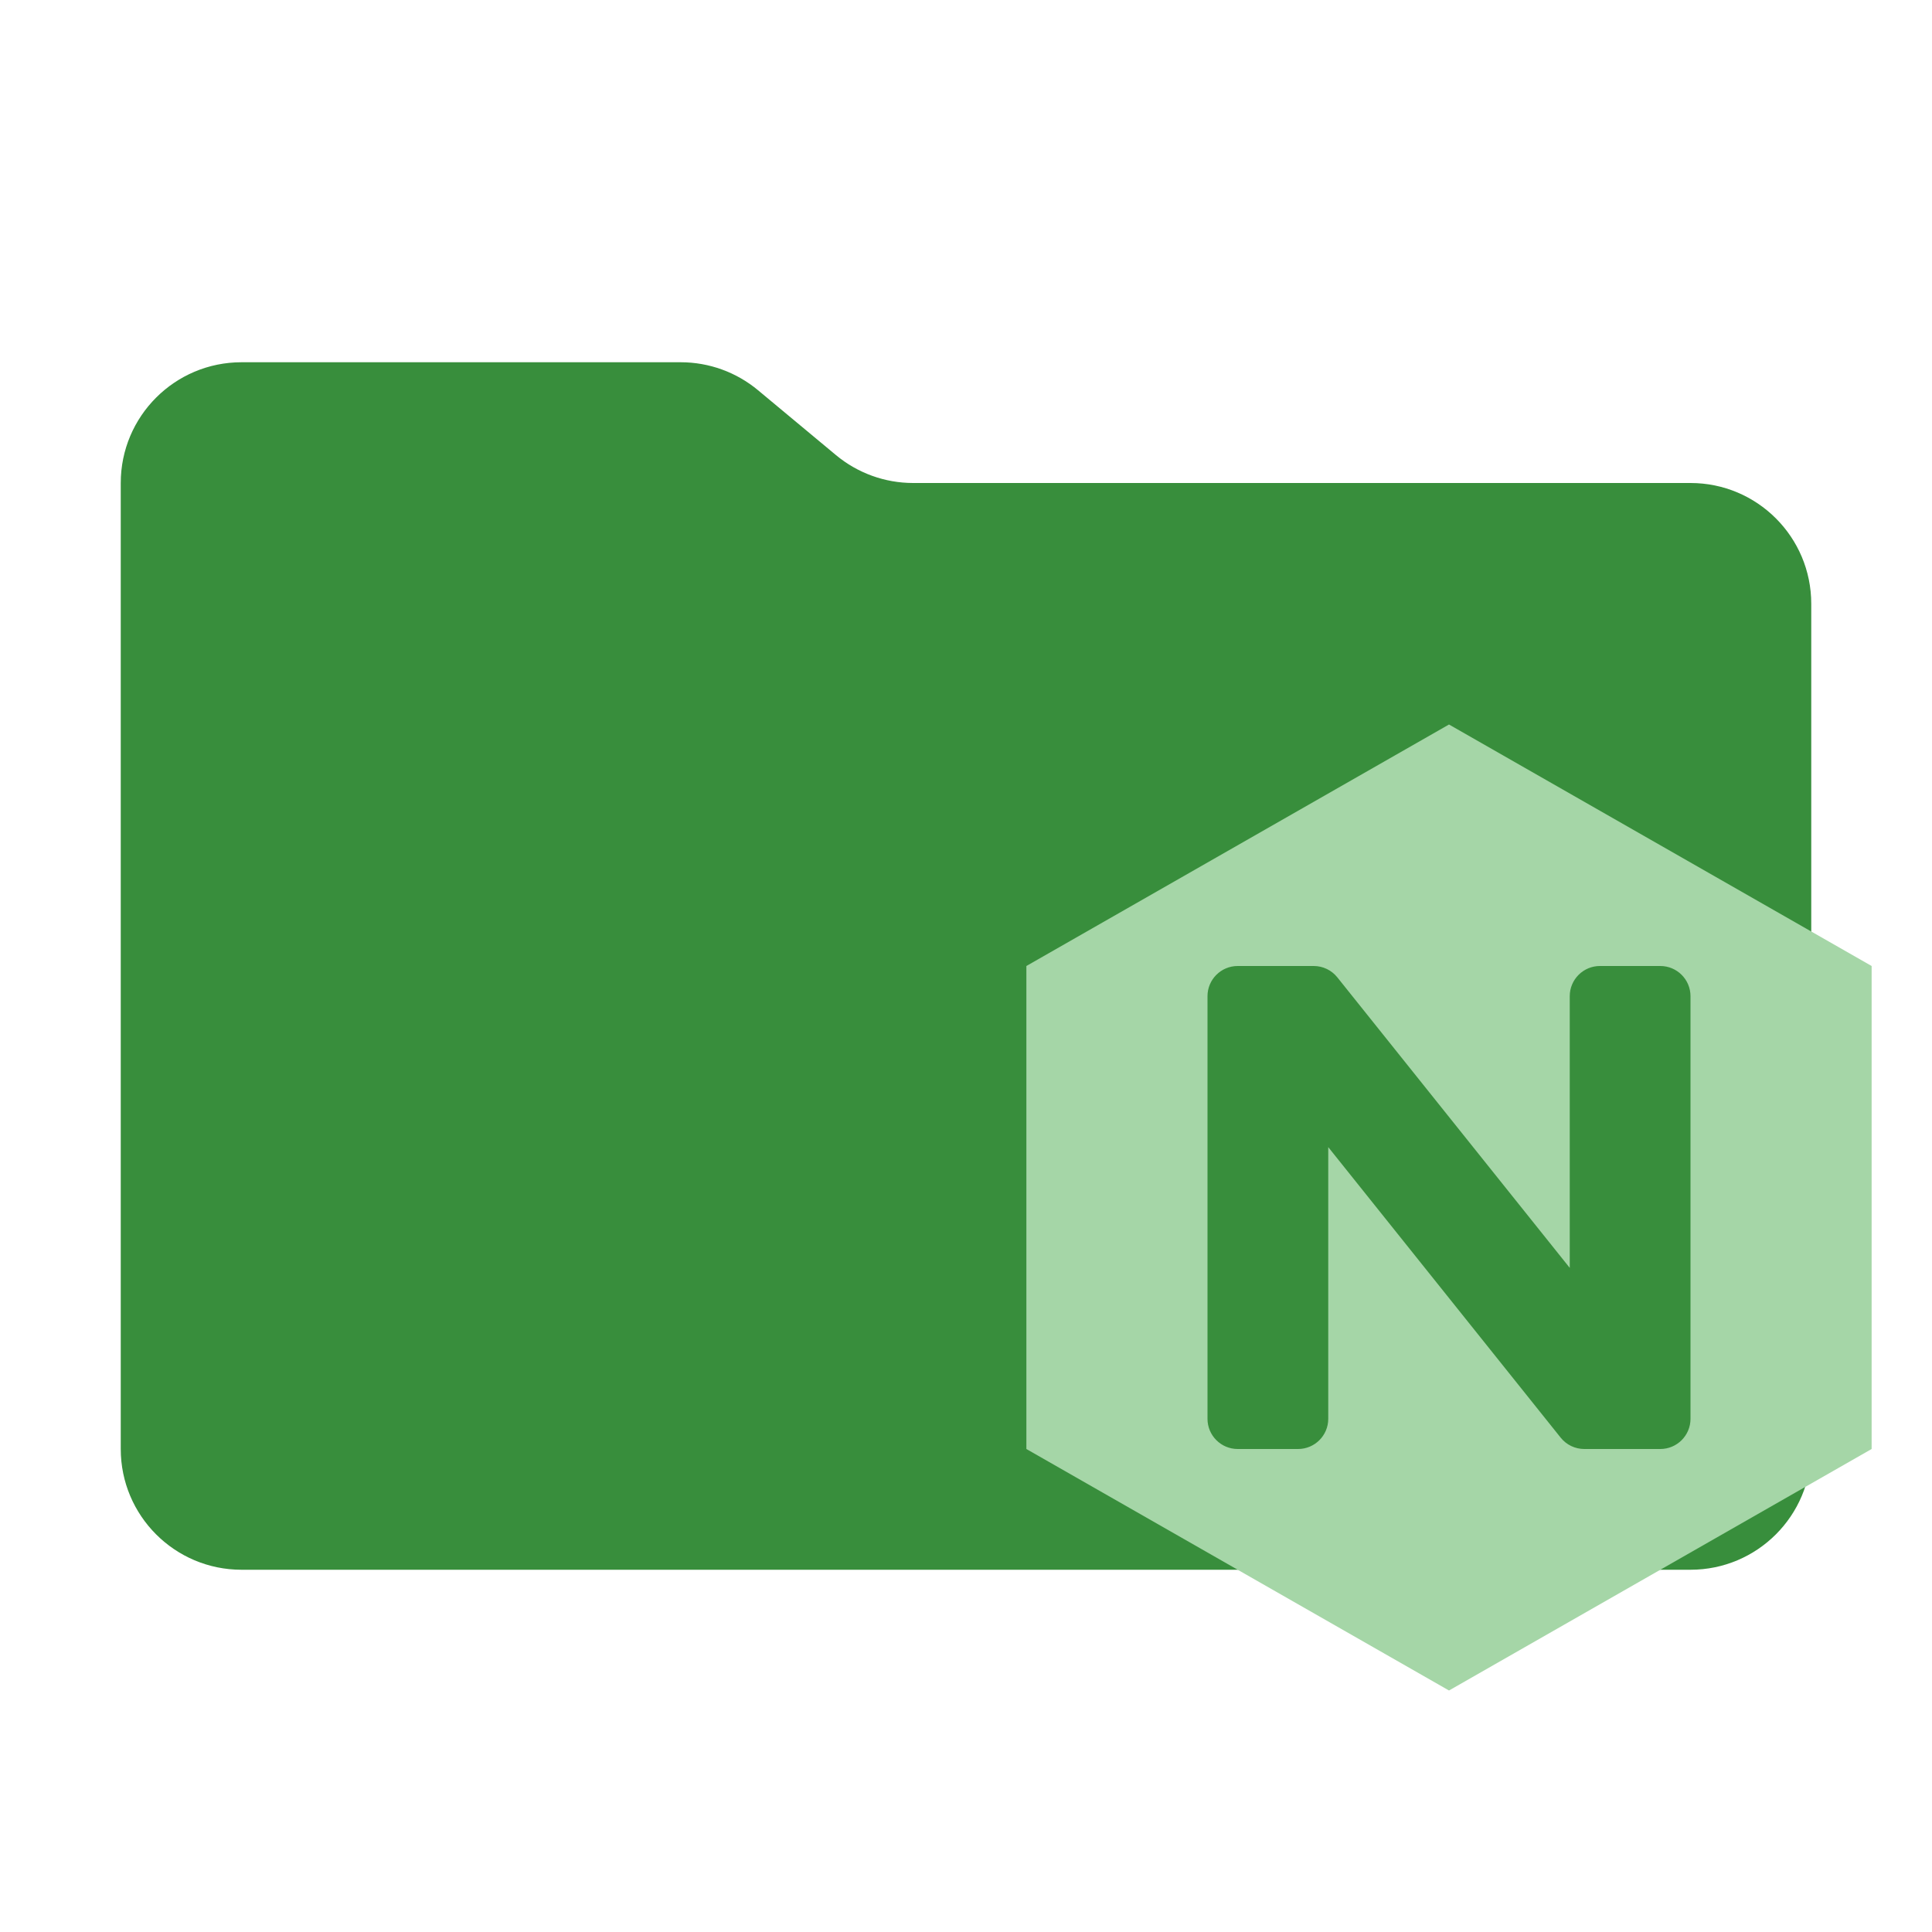
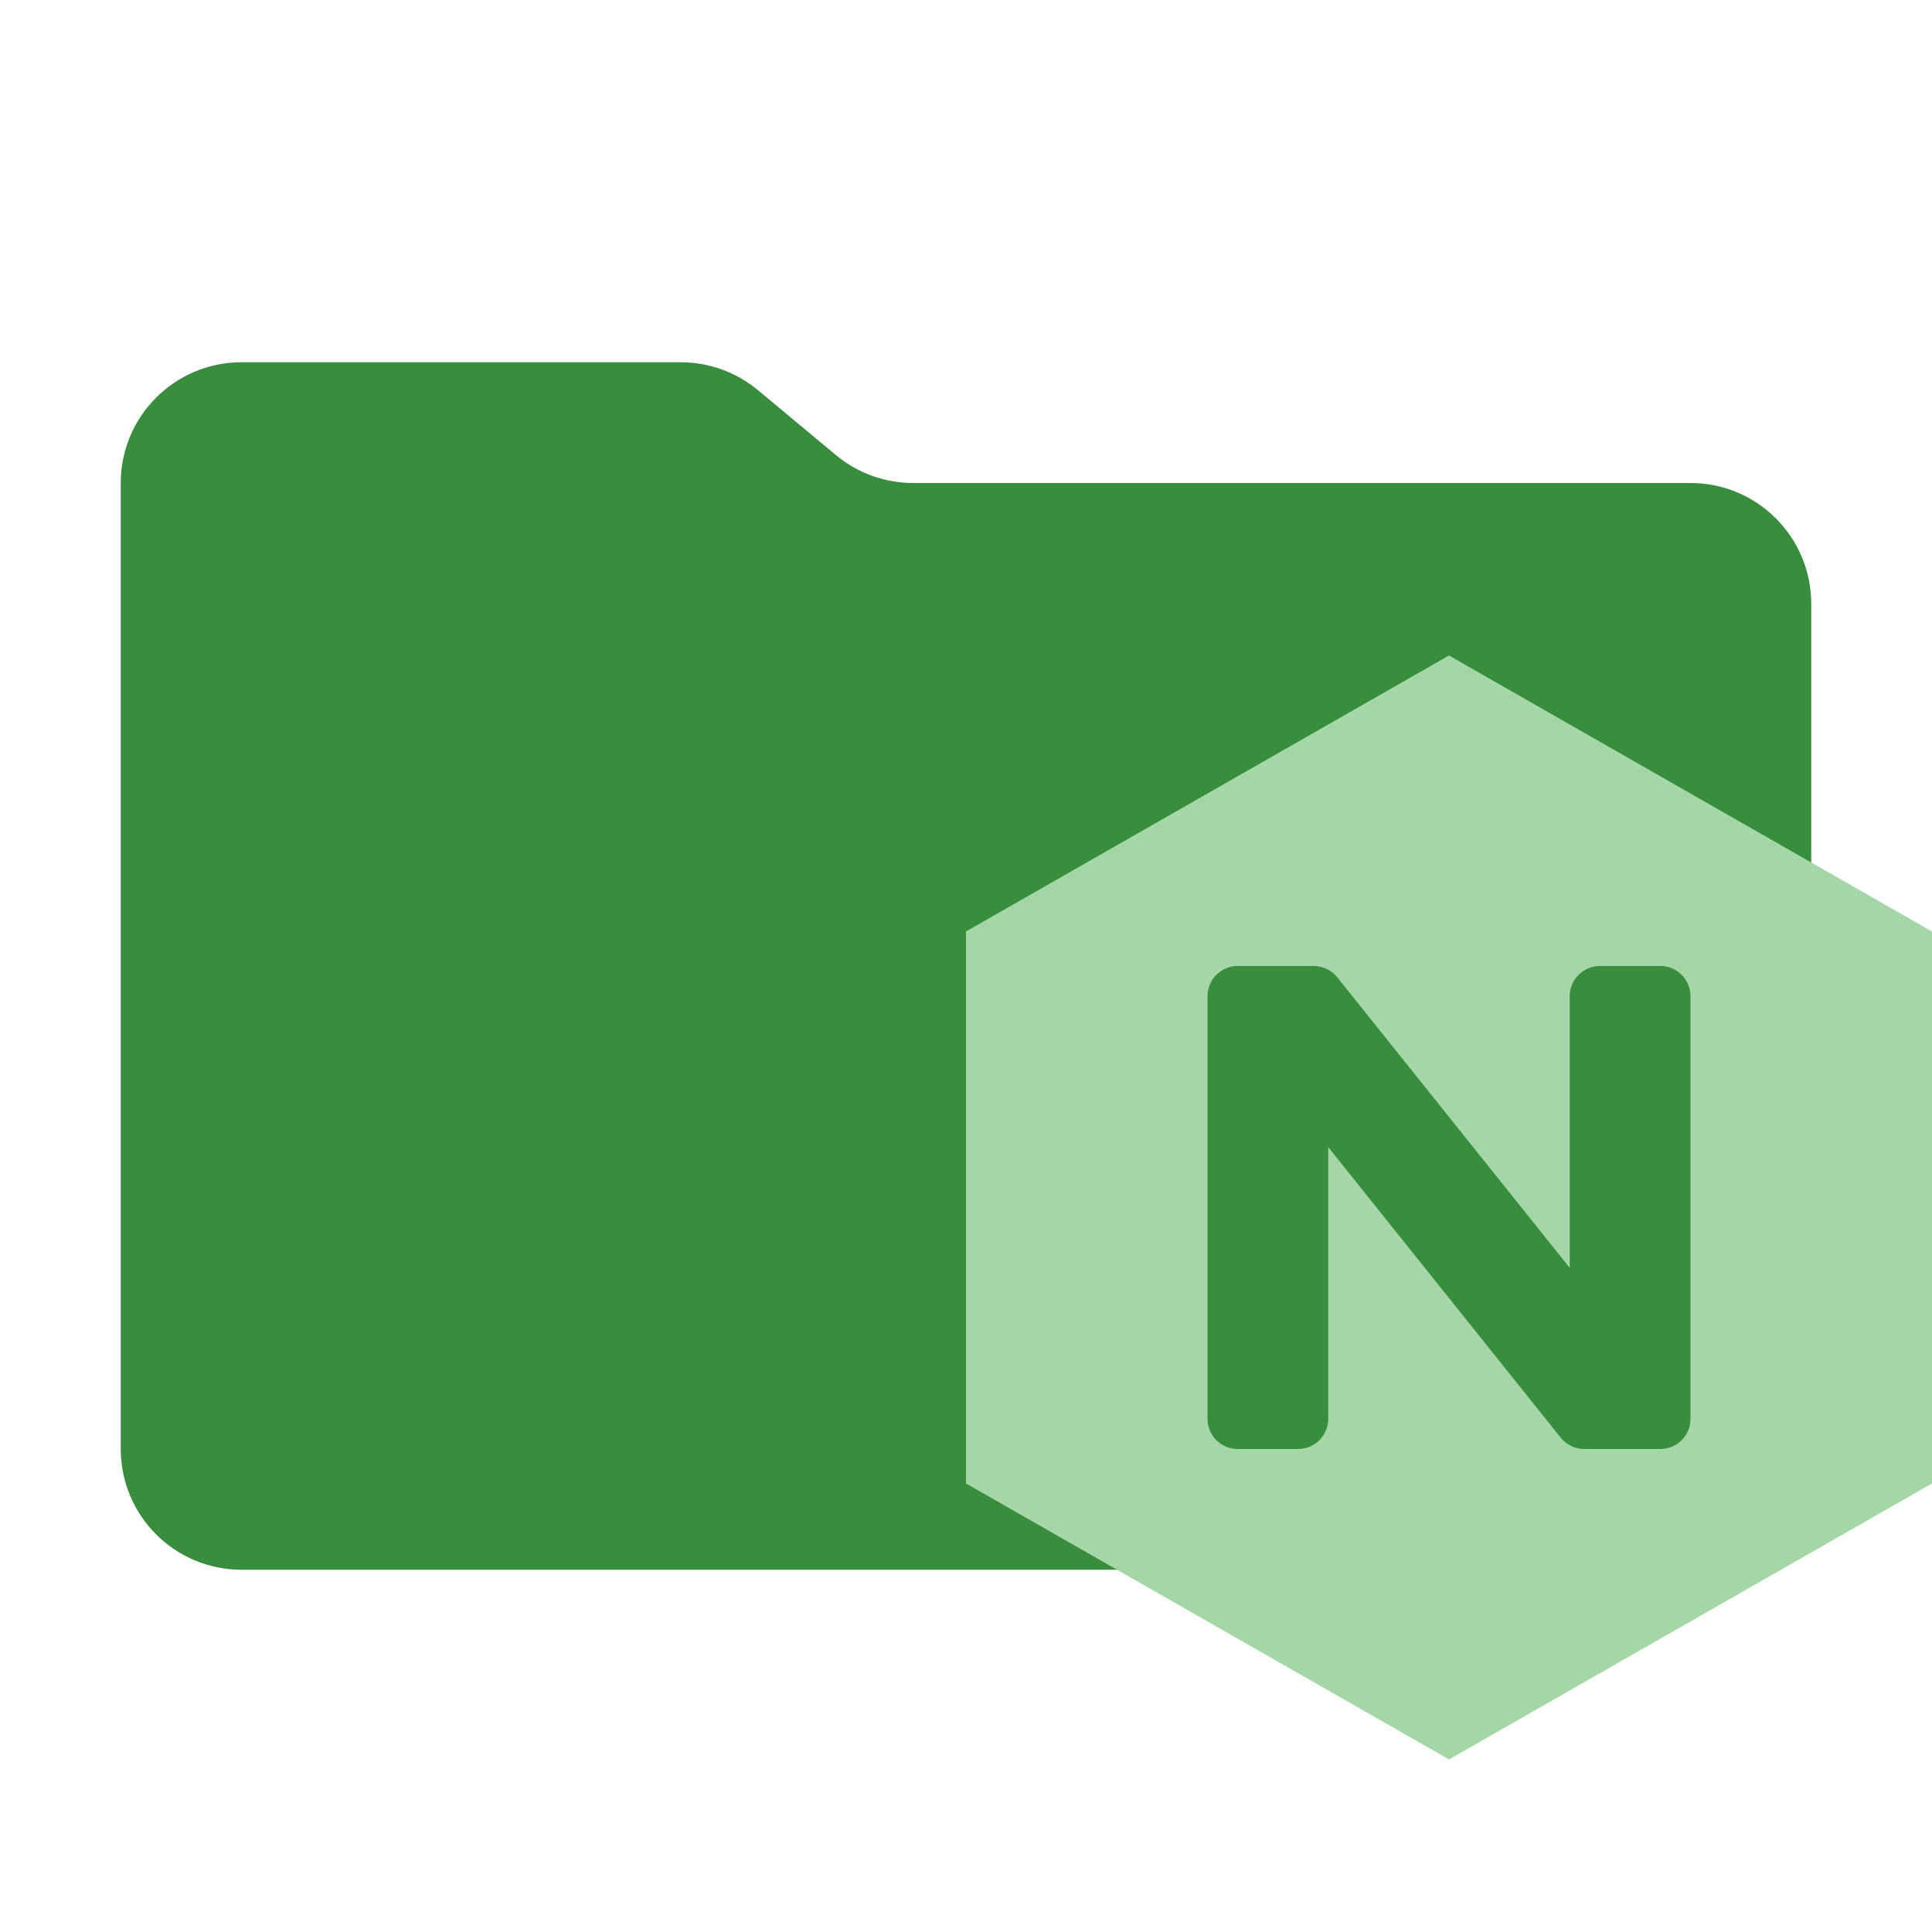
- <svg xmlns="http://www.w3.org/2000/svg" viewBox="0 0 16 16">
-   <path d="m6.922 3.768-.644-.536A1 1 0 0 0 5.638 3H2a1 1 0 0 0-1 1v8a1 1 0 0 0 1 1h12a1 1 0 0 0 1-1V5a1 1 0 0 0-1-1H7.562a1 1 0 0 1-.64-.232" fill="#388E3C" />
-   <path transform="scale(0.25) translate(32,24)" fill="#A5D6A7" d="M16 0 2 8v16l14 8 14-8V8Zm8 23a1 1 0 0 1-1 1h-2.52a1 1 0 0 1-.78-.375L12 14v9a1 1 0 0 1-1 1H9a1 1 0 0 1-1-1V9a1 1 0 0 1 1-1h2.52a1 1 0 0 1 .78.375L20 18V9a1 1 0 0 1 1-1h2a1 1 0 0 1 1 1Z" />
+ <svg xmlns="http://www.w3.org/2000/svg" viewBox="0 0 32 32">
+   <path d="M13.844,7.536,12.556,6.464A2,2,0,0,0,11.276,6H4A2,2,0,0,0,2,8V24a2,2,0,0,0,2,2H28a2,2,0,0,0,2-2V10a2,2,0,0,0-2-2H15.124a2,2,0,0,1-1.28-.464" style="fill:#388e3c" />
+   <path d="M24,10.857l-8,4.571v9.143l8,4.571,8-4.571V15.429ZM28,23.5a.5.5,0,0,1-.5.5H26.24a.5.5,0,0,1-.39-.188L22,19v4.5a.5.5,0,0,1-.5.5h-1a.5.5,0,0,1-.5-.5v-7a.5.5,0,0,1,.5-.5h1.26a.5.5,0,0,1,.39.188L26,21V16.5a.5.5,0,0,1,.5-.5h1a.5.5,0,0,1,.5.5Z" style="fill:#a5d6a7" />
</svg>
